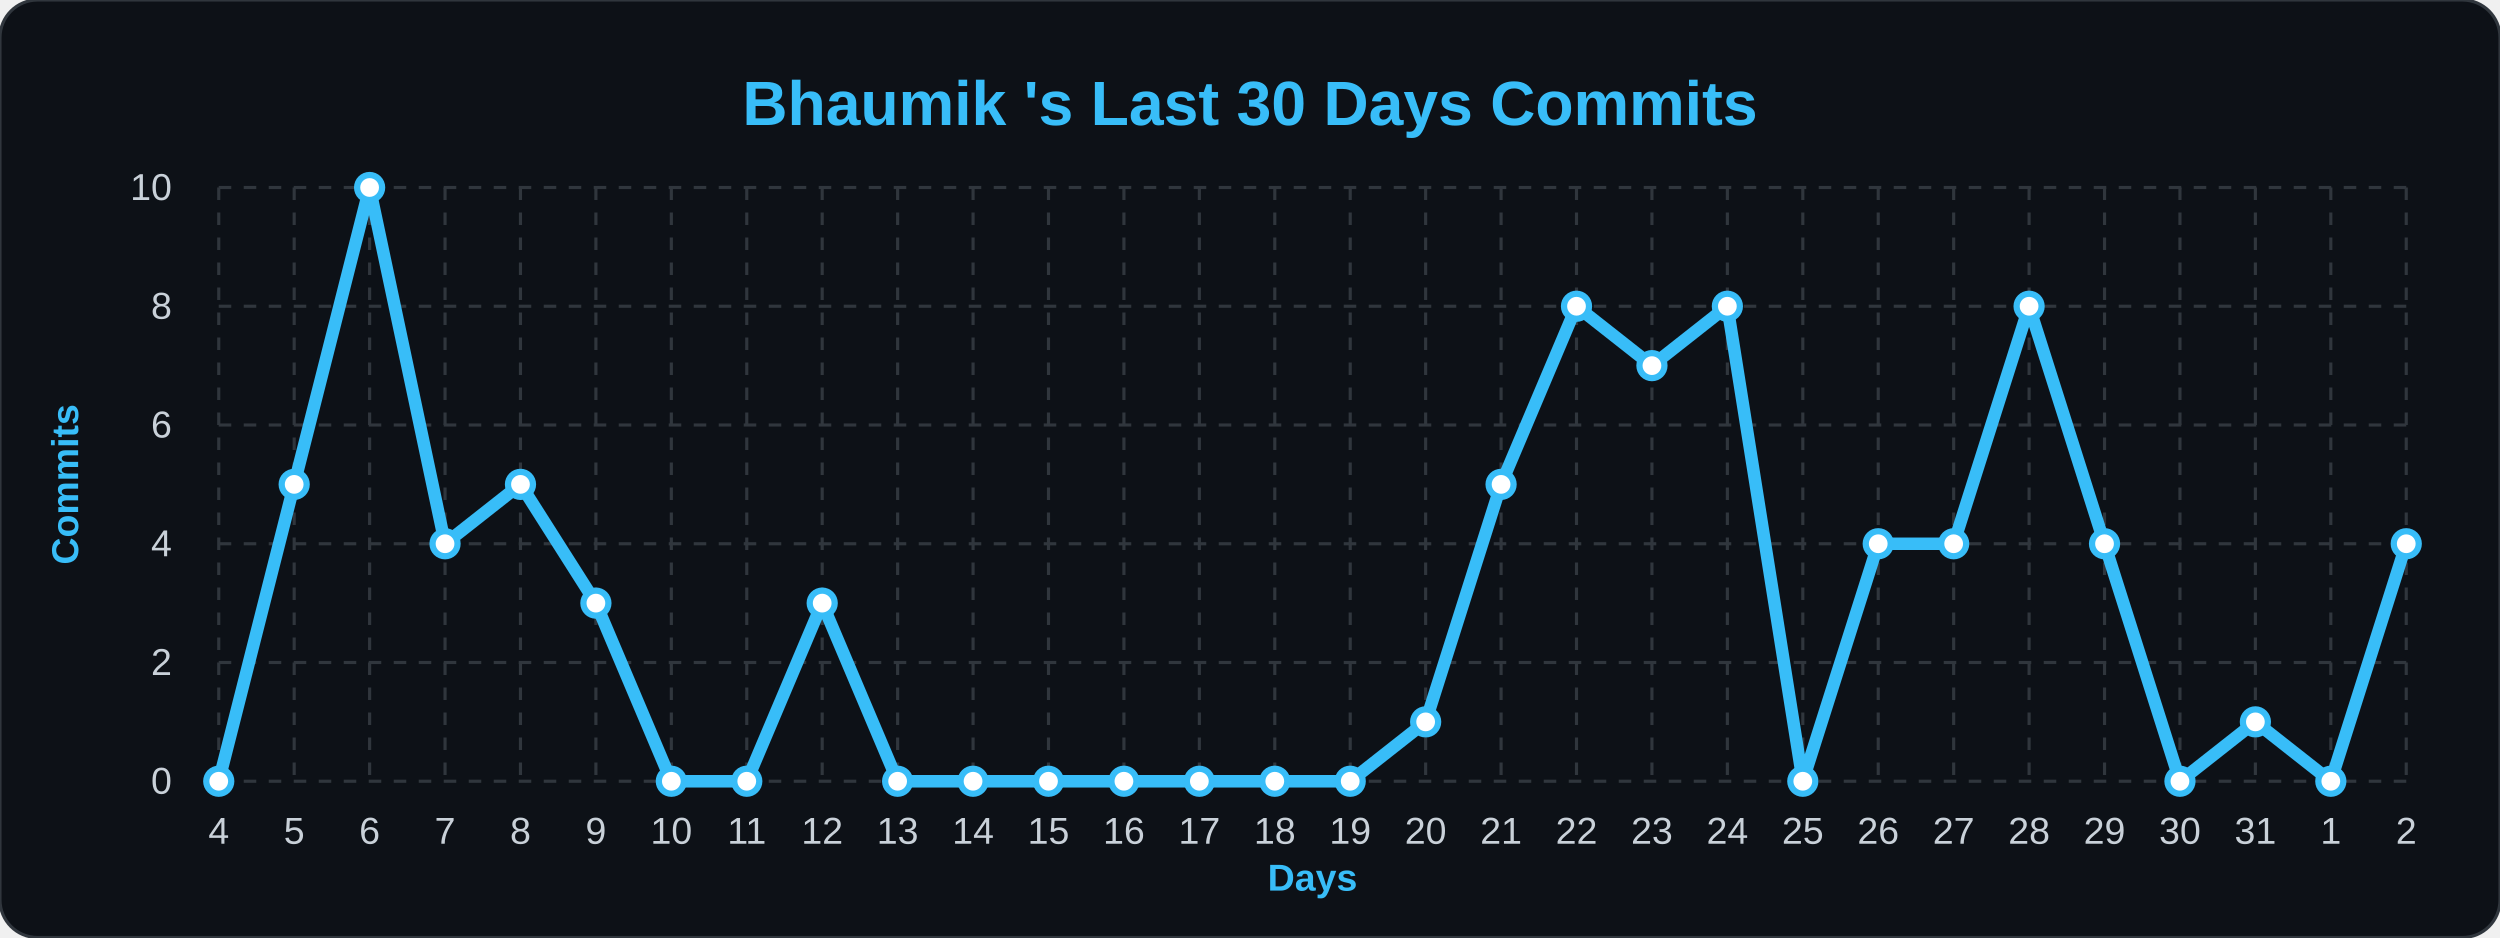
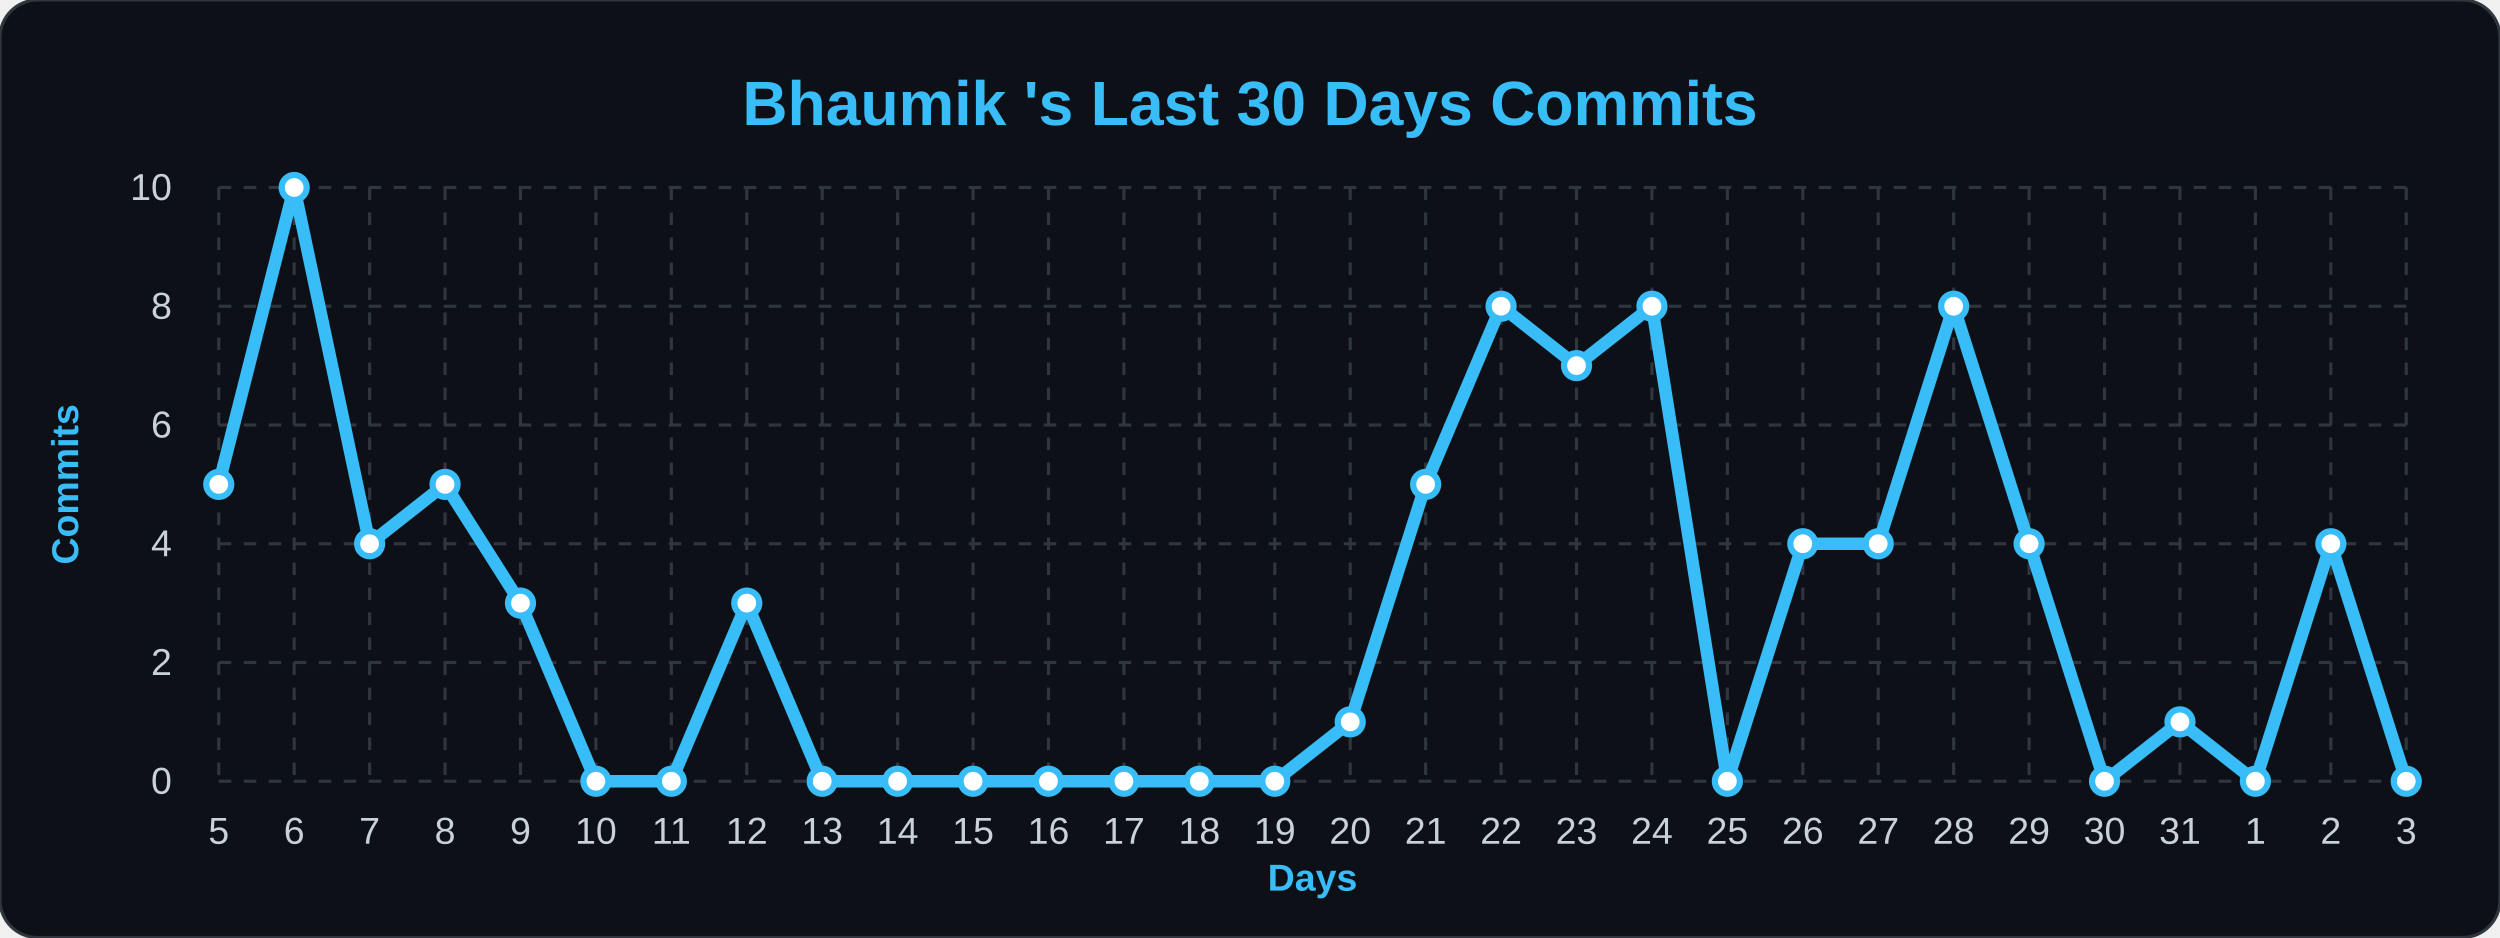
<svg xmlns="http://www.w3.org/2000/svg" width="100%" viewBox="0 0 800 300">
  <style>
        .bg { fill: #0d1117; }
        .title { font: bold 20px 'Segoe UI', Arial, sans-serif; fill: #38bdf8; }
        .axis-label { font: bold 12px 'Segoe UI', Arial, sans-serif; fill: #38bdf8; }
        .tick-label { font: 12px 'Segoe UI', Arial, sans-serif; fill: #c9d1d9; }
        .grid { stroke: #30363d; stroke-width: 1; stroke-dasharray: 4 4; }
        .line { fill: none; stroke: #38bdf8; stroke-width: 4; stroke-linejoin: round; }
        .dot { fill: #ffffff; stroke: #38bdf8; stroke-width: 2; }
    </style>
  <rect width="800" height="300" rx="12" class="bg" stroke="#30363d" stroke-width="1" />
  <text x="400" y="40" class="title" text-anchor="middle">Bhaumik 's Last 30 Days Commits</text>
  <text x="25" y="155" class="axis-label" text-anchor="middle" transform="rotate(-90 25,155)">Commits</text>
  <text x="420" y="285" class="axis-label" text-anchor="middle">Days</text>
  <line x1="70" y1="250.0" x2="770" y2="250.0" class="grid" />
  <text x="55" y="254.0" class="tick-label" text-anchor="end">0</text>
  <line x1="70" y1="212.0" x2="770" y2="212.0" class="grid" />
  <text x="55" y="216.0" class="tick-label" text-anchor="end">2</text>
  <line x1="70" y1="174.0" x2="770" y2="174.0" class="grid" />
  <text x="55" y="178.0" class="tick-label" text-anchor="end">4</text>
  <line x1="70" y1="136.0" x2="770" y2="136.0" class="grid" />
  <text x="55" y="140.0" class="tick-label" text-anchor="end">6</text>
  <line x1="70" y1="98.0" x2="770" y2="98.0" class="grid" />
  <text x="55" y="102.0" class="tick-label" text-anchor="end">8</text>
  <line x1="70" y1="60.0" x2="770" y2="60.0" class="grid" />
  <text x="55" y="64.0" class="tick-label" text-anchor="end">10</text>
  <line x1="70.0" y1="60" x2="70.0" y2="250" class="grid" />
-   <text x="70.0" y="270" class="tick-label" text-anchor="middle">4</text>
+   <text x="70.0" y="270" class="tick-label" text-anchor="middle">5</text>
  <line x1="94.138" y1="60" x2="94.138" y2="250" class="grid" />
-   <text x="94.138" y="270" class="tick-label" text-anchor="middle">5</text>
+   <text x="94.138" y="270" class="tick-label" text-anchor="middle">6</text>
  <line x1="118.276" y1="60" x2="118.276" y2="250" class="grid" />
-   <text x="118.276" y="270" class="tick-label" text-anchor="middle">6</text>
+   <text x="118.276" y="270" class="tick-label" text-anchor="middle">7</text>
  <line x1="142.414" y1="60" x2="142.414" y2="250" class="grid" />
-   <text x="142.414" y="270" class="tick-label" text-anchor="middle">7</text>
+   <text x="142.414" y="270" class="tick-label" text-anchor="middle">8</text>
  <line x1="166.552" y1="60" x2="166.552" y2="250" class="grid" />
-   <text x="166.552" y="270" class="tick-label" text-anchor="middle">8</text>
+   <text x="166.552" y="270" class="tick-label" text-anchor="middle">9</text>
  <line x1="190.69" y1="60" x2="190.69" y2="250" class="grid" />
-   <text x="190.69" y="270" class="tick-label" text-anchor="middle">9</text>
+   <text x="190.69" y="270" class="tick-label" text-anchor="middle">10</text>
  <line x1="214.828" y1="60" x2="214.828" y2="250" class="grid" />
-   <text x="214.828" y="270" class="tick-label" text-anchor="middle">10</text>
+   <text x="214.828" y="270" class="tick-label" text-anchor="middle">11</text>
  <line x1="238.966" y1="60" x2="238.966" y2="250" class="grid" />
-   <text x="238.966" y="270" class="tick-label" text-anchor="middle">11</text>
+   <text x="238.966" y="270" class="tick-label" text-anchor="middle">12</text>
  <line x1="263.103" y1="60" x2="263.103" y2="250" class="grid" />
-   <text x="263.103" y="270" class="tick-label" text-anchor="middle">12</text>
+   <text x="263.103" y="270" class="tick-label" text-anchor="middle">13</text>
  <line x1="287.241" y1="60" x2="287.241" y2="250" class="grid" />
-   <text x="287.241" y="270" class="tick-label" text-anchor="middle">13</text>
+   <text x="287.241" y="270" class="tick-label" text-anchor="middle">14</text>
  <line x1="311.379" y1="60" x2="311.379" y2="250" class="grid" />
-   <text x="311.379" y="270" class="tick-label" text-anchor="middle">14</text>
+   <text x="311.379" y="270" class="tick-label" text-anchor="middle">15</text>
  <line x1="335.517" y1="60" x2="335.517" y2="250" class="grid" />
-   <text x="335.517" y="270" class="tick-label" text-anchor="middle">15</text>
+   <text x="335.517" y="270" class="tick-label" text-anchor="middle">16</text>
  <line x1="359.655" y1="60" x2="359.655" y2="250" class="grid" />
-   <text x="359.655" y="270" class="tick-label" text-anchor="middle">16</text>
+   <text x="359.655" y="270" class="tick-label" text-anchor="middle">17</text>
  <line x1="383.793" y1="60" x2="383.793" y2="250" class="grid" />
-   <text x="383.793" y="270" class="tick-label" text-anchor="middle">17</text>
+   <text x="383.793" y="270" class="tick-label" text-anchor="middle">18</text>
  <line x1="407.931" y1="60" x2="407.931" y2="250" class="grid" />
-   <text x="407.931" y="270" class="tick-label" text-anchor="middle">18</text>
+   <text x="407.931" y="270" class="tick-label" text-anchor="middle">19</text>
  <line x1="432.069" y1="60" x2="432.069" y2="250" class="grid" />
-   <text x="432.069" y="270" class="tick-label" text-anchor="middle">19</text>
+   <text x="432.069" y="270" class="tick-label" text-anchor="middle">20</text>
  <line x1="456.207" y1="60" x2="456.207" y2="250" class="grid" />
-   <text x="456.207" y="270" class="tick-label" text-anchor="middle">20</text>
+   <text x="456.207" y="270" class="tick-label" text-anchor="middle">21</text>
  <line x1="480.345" y1="60" x2="480.345" y2="250" class="grid" />
-   <text x="480.345" y="270" class="tick-label" text-anchor="middle">21</text>
+   <text x="480.345" y="270" class="tick-label" text-anchor="middle">22</text>
  <line x1="504.483" y1="60" x2="504.483" y2="250" class="grid" />
-   <text x="504.483" y="270" class="tick-label" text-anchor="middle">22</text>
+   <text x="504.483" y="270" class="tick-label" text-anchor="middle">23</text>
  <line x1="528.621" y1="60" x2="528.621" y2="250" class="grid" />
-   <text x="528.621" y="270" class="tick-label" text-anchor="middle">23</text>
+   <text x="528.621" y="270" class="tick-label" text-anchor="middle">24</text>
  <line x1="552.759" y1="60" x2="552.759" y2="250" class="grid" />
-   <text x="552.759" y="270" class="tick-label" text-anchor="middle">24</text>
+   <text x="552.759" y="270" class="tick-label" text-anchor="middle">25</text>
  <line x1="576.897" y1="60" x2="576.897" y2="250" class="grid" />
-   <text x="576.897" y="270" class="tick-label" text-anchor="middle">25</text>
+   <text x="576.897" y="270" class="tick-label" text-anchor="middle">26</text>
  <line x1="601.034" y1="60" x2="601.034" y2="250" class="grid" />
-   <text x="601.034" y="270" class="tick-label" text-anchor="middle">26</text>
+   <text x="601.034" y="270" class="tick-label" text-anchor="middle">27</text>
  <line x1="625.172" y1="60" x2="625.172" y2="250" class="grid" />
-   <text x="625.172" y="270" class="tick-label" text-anchor="middle">27</text>
+   <text x="625.172" y="270" class="tick-label" text-anchor="middle">28</text>
  <line x1="649.31" y1="60" x2="649.31" y2="250" class="grid" />
-   <text x="649.31" y="270" class="tick-label" text-anchor="middle">28</text>
+   <text x="649.31" y="270" class="tick-label" text-anchor="middle">29</text>
  <line x1="673.448" y1="60" x2="673.448" y2="250" class="grid" />
-   <text x="673.448" y="270" class="tick-label" text-anchor="middle">29</text>
+   <text x="673.448" y="270" class="tick-label" text-anchor="middle">30</text>
  <line x1="697.586" y1="60" x2="697.586" y2="250" class="grid" />
-   <text x="697.586" y="270" class="tick-label" text-anchor="middle">30</text>
+   <text x="697.586" y="270" class="tick-label" text-anchor="middle">31</text>
  <line x1="721.724" y1="60" x2="721.724" y2="250" class="grid" />
-   <text x="721.724" y="270" class="tick-label" text-anchor="middle">31</text>
+   <text x="721.724" y="270" class="tick-label" text-anchor="middle">1</text>
  <line x1="745.862" y1="60" x2="745.862" y2="250" class="grid" />
-   <text x="745.862" y="270" class="tick-label" text-anchor="middle">1</text>
+   <text x="745.862" y="270" class="tick-label" text-anchor="middle">2</text>
  <line x1="770.0" y1="60" x2="770.0" y2="250" class="grid" />
-   <text x="770.0" y="270" class="tick-label" text-anchor="middle">2</text>
-   <path d="M 70.0,250.0 L 94.138,155.0 L 118.276,60.0 L 142.414,174.0 L 166.552,155.0 L 190.69,193.0 L 214.828,250.0 L 238.966,250.0 L 263.103,193.0 L 287.241,250.0 L 311.379,250.0 L 335.517,250.0 L 359.655,250.0 L 383.793,250.0 L 407.931,250.0 L 432.069,250.0 L 456.207,231.0 L 480.345,155.0 L 504.483,98.0 L 528.621,117.0 L 552.759,98.0 L 576.897,250.0 L 601.034,174.0 L 625.172,174.0 L 649.31,98.0 L 673.448,174.0 L 697.586,250.0 L 721.724,231.0 L 745.862,250.0 L 770.0,174.0" class="line" />
+   <text x="770.0" y="270" class="tick-label" text-anchor="middle">3</text>
+   <path d="M 70.0,155.0 L 94.138,60.0 L 118.276,174.0 L 142.414,155.0 L 166.552,193.0 L 190.69,250.0 L 214.828,250.0 L 238.966,193.0 L 263.103,250.0 L 287.241,250.0 L 311.379,250.0 L 335.517,250.0 L 359.655,250.0 L 383.793,250.0 L 407.931,250.0 L 432.069,231.0 L 456.207,155.0 L 480.345,98.0 L 504.483,117.0 L 528.621,98.0 L 552.759,250.0 L 576.897,174.0 L 601.034,174.0 L 625.172,98.0 L 649.31,174.0 L 673.448,250.0 L 697.586,231.0 L 721.724,250.0 L 745.862,174.0 L 770.0,250.0" class="line" />
  <g>
-     <circle cx="70.0" cy="250.0" r="4" class="dot" />
+     <circle cx="70.0" cy="155.0" r="4" class="dot" />
  </g>
  <g>
-     <circle cx="94.138" cy="155.0" r="4" class="dot" />
+     <circle cx="94.138" cy="60.0" r="4" class="dot" />
  </g>
  <g>
-     <circle cx="118.276" cy="60.0" r="4" class="dot" />
+     <circle cx="118.276" cy="174.0" r="4" class="dot" />
  </g>
  <g>
-     <circle cx="142.414" cy="174.0" r="4" class="dot" />
+     <circle cx="142.414" cy="155.0" r="4" class="dot" />
  </g>
  <g>
-     <circle cx="166.552" cy="155.0" r="4" class="dot" />
+     <circle cx="166.552" cy="193.0" r="4" class="dot" />
  </g>
  <g>
-     <circle cx="190.69" cy="193.0" r="4" class="dot" />
+     <circle cx="190.69" cy="250.0" r="4" class="dot" />
  </g>
  <g>
    <circle cx="214.828" cy="250.0" r="4" class="dot" />
  </g>
  <g>
-     <circle cx="238.966" cy="250.0" r="4" class="dot" />
+     <circle cx="238.966" cy="193.0" r="4" class="dot" />
  </g>
  <g>
-     <circle cx="263.103" cy="193.0" r="4" class="dot" />
+     <circle cx="263.103" cy="250.0" r="4" class="dot" />
  </g>
  <g>
    <circle cx="287.241" cy="250.0" r="4" class="dot" />
  </g>
  <g>
    <circle cx="311.379" cy="250.0" r="4" class="dot" />
  </g>
  <g>
    <circle cx="335.517" cy="250.0" r="4" class="dot" />
  </g>
  <g>
    <circle cx="359.655" cy="250.0" r="4" class="dot" />
  </g>
  <g>
    <circle cx="383.793" cy="250.0" r="4" class="dot" />
  </g>
  <g>
    <circle cx="407.931" cy="250.0" r="4" class="dot" />
  </g>
  <g>
-     <circle cx="432.069" cy="250.0" r="4" class="dot" />
+     <circle cx="432.069" cy="231.0" r="4" class="dot" />
  </g>
  <g>
-     <circle cx="456.207" cy="231.0" r="4" class="dot" />
+     <circle cx="456.207" cy="155.0" r="4" class="dot" />
  </g>
  <g>
-     <circle cx="480.345" cy="155.0" r="4" class="dot" />
+     <circle cx="480.345" cy="98.0" r="4" class="dot" />
  </g>
  <g>
-     <circle cx="504.483" cy="98.0" r="4" class="dot" />
+     <circle cx="504.483" cy="117.0" r="4" class="dot" />
  </g>
  <g>
-     <circle cx="528.621" cy="117.0" r="4" class="dot" />
+     <circle cx="528.621" cy="98.0" r="4" class="dot" />
  </g>
  <g>
-     <circle cx="552.759" cy="98.0" r="4" class="dot" />
+     <circle cx="552.759" cy="250.0" r="4" class="dot" />
  </g>
  <g>
-     <circle cx="576.897" cy="250.0" r="4" class="dot" />
+     <circle cx="576.897" cy="174.0" r="4" class="dot" />
  </g>
  <g>
    <circle cx="601.034" cy="174.0" r="4" class="dot" />
  </g>
  <g>
-     <circle cx="625.172" cy="174.0" r="4" class="dot" />
+     <circle cx="625.172" cy="98.0" r="4" class="dot" />
  </g>
  <g>
-     <circle cx="649.31" cy="98.0" r="4" class="dot" />
+     <circle cx="649.31" cy="174.0" r="4" class="dot" />
  </g>
  <g>
-     <circle cx="673.448" cy="174.0" r="4" class="dot" />
+     <circle cx="673.448" cy="250.0" r="4" class="dot" />
  </g>
  <g>
-     <circle cx="697.586" cy="250.0" r="4" class="dot" />
+     <circle cx="697.586" cy="231.0" r="4" class="dot" />
  </g>
  <g>
-     <circle cx="721.724" cy="231.0" r="4" class="dot" />
+     <circle cx="721.724" cy="250.0" r="4" class="dot" />
  </g>
  <g>
-     <circle cx="745.862" cy="250.0" r="4" class="dot" />
+     <circle cx="745.862" cy="174.0" r="4" class="dot" />
  </g>
  <g>
-     <circle cx="770.0" cy="174.0" r="4" class="dot" />
+     <circle cx="770.0" cy="250.0" r="4" class="dot" />
  </g>
</svg>
